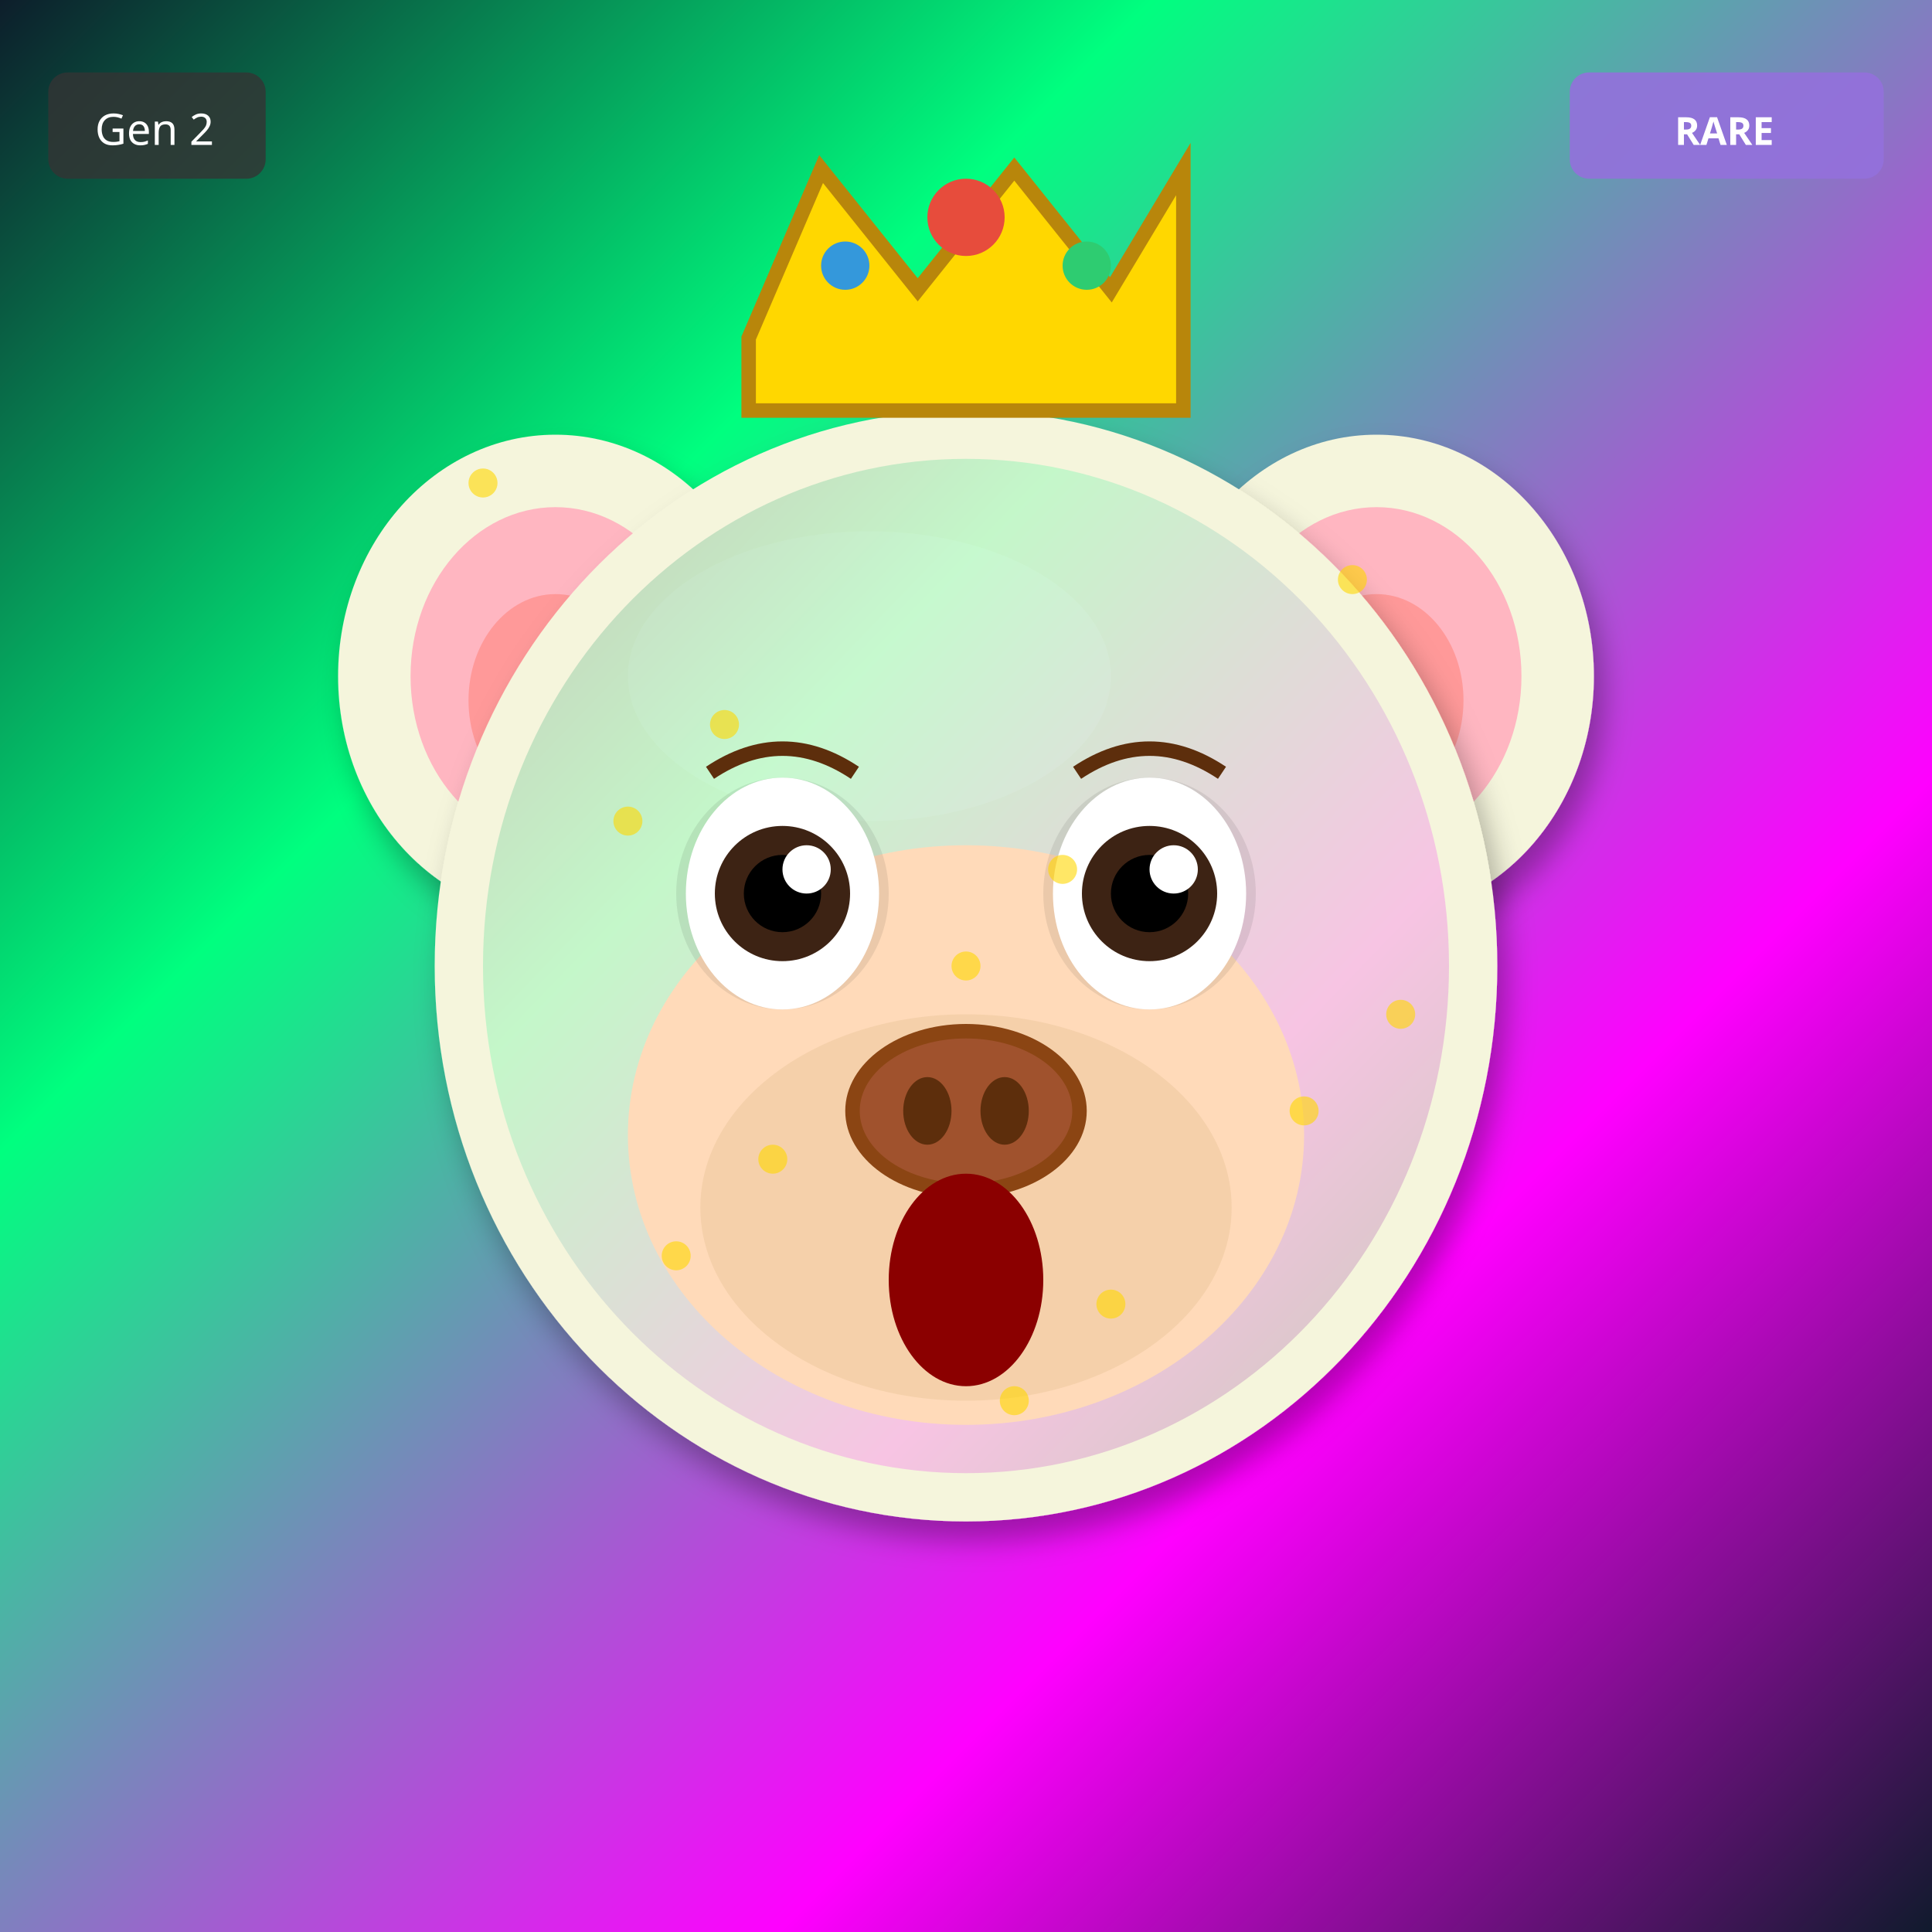
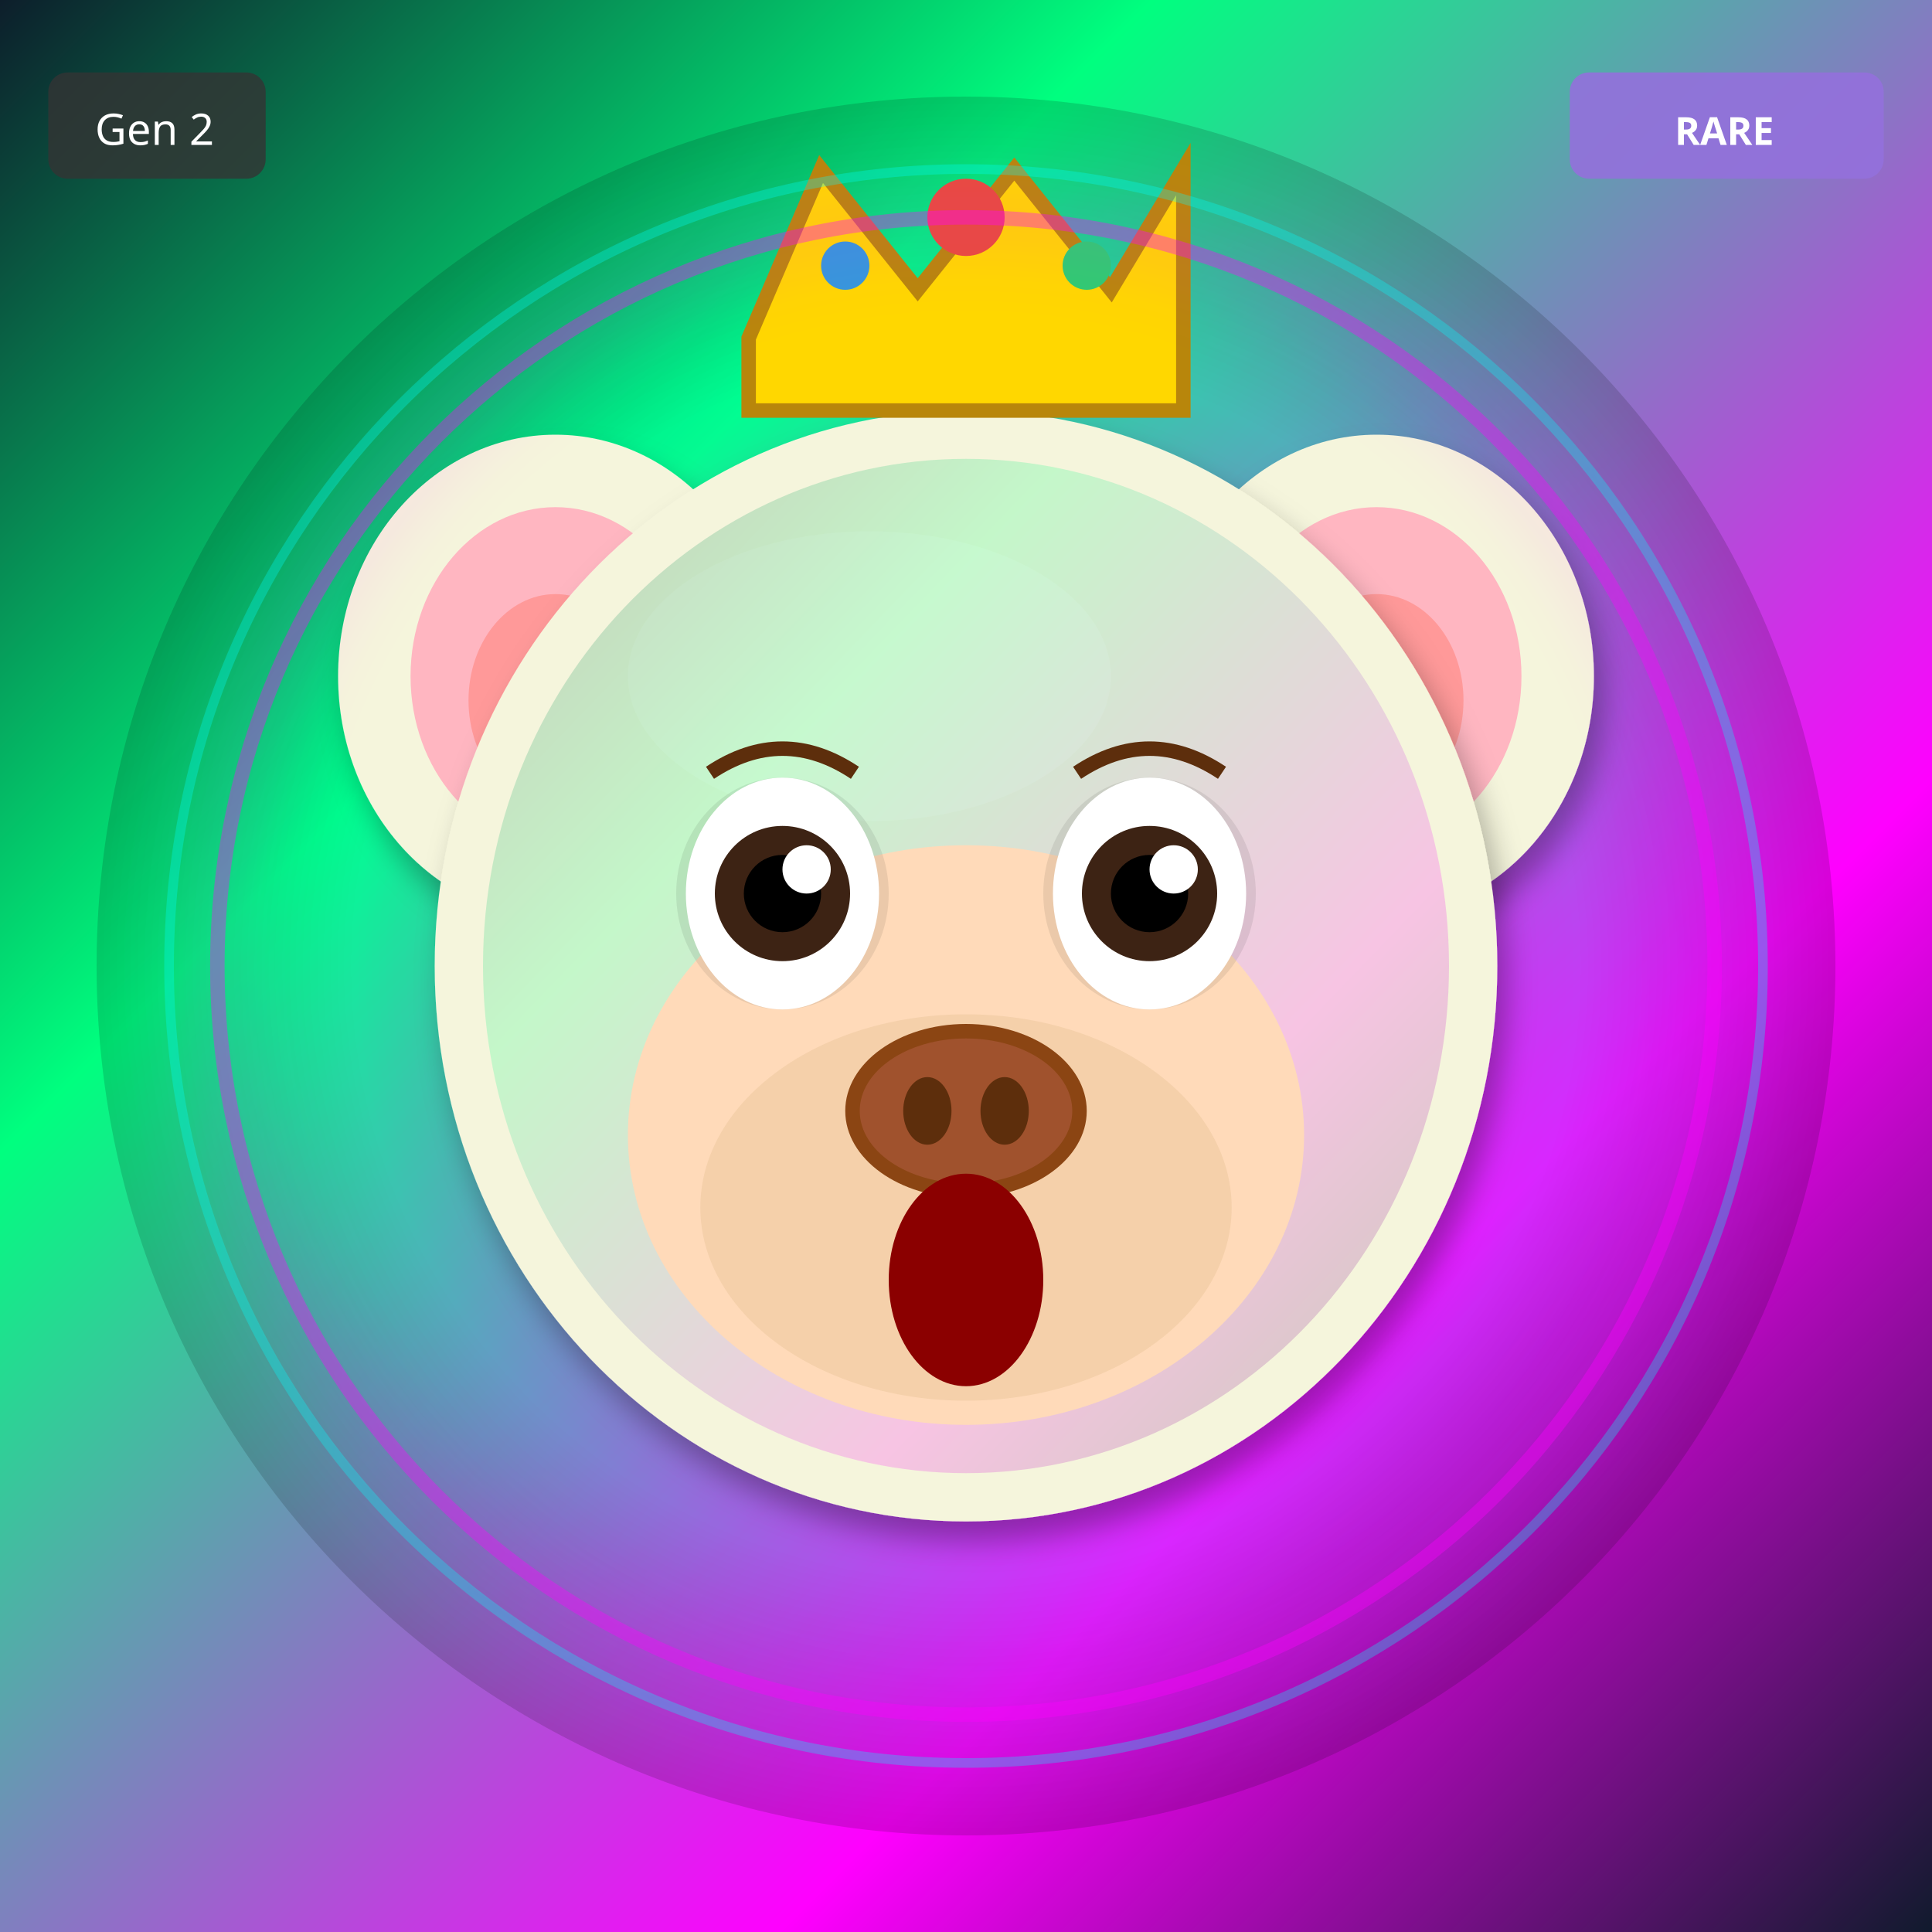
<svg xmlns="http://www.w3.org/2000/svg" width="400" height="400" viewBox="0 0 400 400">
  <defs>
    <filter id="shadow" x="-20%" y="-20%" width="140%" height="140%">
      <feDropShadow dx="2" dy="4" stdDeviation="3" flood-opacity="0.3" />
    </filter>
    <filter id="glow" x="-50%" y="-50%" width="200%" height="200%">
      <feGaussianBlur stdDeviation="8" result="blur" />
      <feMerge>
        <feMergeNode in="blur" />
        <feMergeNode in="SourceGraphic" />
      </feMerge>
    </filter>
    <linearGradient id="rainbow-body" x1="0%" y1="0%" x2="100%" y2="100%">
      <stop offset="0%" stop-color="#FF6B6B" />
      <stop offset="25%" stop-color="#FFE66D" />
      <stop offset="50%" stop-color="#4ECDC4" />
      <stop offset="75%" stop-color="#45B7D1" />
      <stop offset="100%" stop-color="#DDA0DD" />
    </linearGradient>
    <radialGradient id="galaxy-body" cx="30%" cy="30%">
      <stop offset="0%" stop-color="#E6E6FA" />
      <stop offset="50%" stop-color="#9370DB" />
      <stop offset="100%" stop-color="#1A0033" />
    </radialGradient>
    <linearGradient id="holo-body" x1="0%" y1="0%" x2="100%" y2="100%">
      <stop offset="0%" stop-color="#FF00FF" />
      <stop offset="50%" stop-color="#00FFFF" />
      <stop offset="100%" stop-color="#FFFF00" />
    </linearGradient>
    <linearGradient id="sky-gradient" x1="0%" y1="0%" x2="0%" y2="100%">
      <stop offset="0%" stop-color="#87CEEB" />
      <stop offset="100%" stop-color="#E0F4FF" />
    </linearGradient>
    <linearGradient id="grass-gradient" x1="0%" y1="0%" x2="0%" y2="100%">
      <stop offset="0%" stop-color="#90EE90" />
      <stop offset="100%" stop-color="#228B22" />
    </linearGradient>
    <linearGradient id="sunset-gradient" x1="0%" y1="0%" x2="0%" y2="100%">
      <stop offset="0%" stop-color="#FF6B6B" />
      <stop offset="50%" stop-color="#FFE66D" />
      <stop offset="100%" stop-color="#4ECDC4" />
    </linearGradient>
    <linearGradient id="aurora-gradient" x1="0%" y1="0%" x2="100%" y2="100%">
      <stop offset="0%" stop-color="#0D1B2A" />
      <stop offset="30%" stop-color="#00FF7F" />
      <stop offset="70%" stop-color="#FF00FF" />
      <stop offset="100%" stop-color="#0D1B2A" />
    </linearGradient>
    <radialGradient id="multiverse-gradient" cx="50%" cy="50%">
      <stop offset="0%" stop-color="#FFD700" />
      <stop offset="40%" stop-color="#FF00FF" />
      <stop offset="70%" stop-color="#00FFFF" />
      <stop offset="100%" stop-color="#000" />
    </radialGradient>
    <linearGradient id="rift-gradient" x1="0%" y1="0%" x2="100%" y2="100%">
      <stop offset="0%" stop-color="#000" />
      <stop offset="30%" stop-color="#9400D3" />
      <stop offset="50%" stop-color="#00FFFF" />
      <stop offset="70%" stop-color="#9400D3" />
      <stop offset="100%" stop-color="#000" />
    </linearGradient>
    <linearGradient id="heaven-gradient" x1="0%" y1="0%" x2="0%" y2="100%">
      <stop offset="0%" stop-color="#FFF" />
      <stop offset="50%" stop-color="#FFD700" stop-opacity="0.3" />
      <stop offset="100%" stop-color="#F0F8FF" />
    </linearGradient>
    <clipPath id="head-clip">
      <ellipse cx="200" cy="200" rx="110" ry="115" />
    </clipPath>
  </defs>
  <rect width="400" height="400" fill="url(#aurora-gradient)" />
+   <circle cx="200" cy="200" r="180" fill="url(#multiverse-gradient)" opacity="0.15" />
  <ellipse cx="115" cy="140" rx="45" ry="50" fill="#F5F5DC" filter="url(#shadow)" />
  <ellipse cx="115" cy="140" rx="30" ry="35" fill="#FFB6C1" />
  <ellipse cx="115" cy="145" rx="18" ry="22" fill="#FF9999" />
  <ellipse cx="285" cy="140" rx="45" ry="50" fill="#F5F5DC" filter="url(#shadow)" />
  <ellipse cx="285" cy="140" rx="30" ry="35" fill="#FFB6C1" />
  <ellipse cx="285" cy="145" rx="18" ry="22" fill="#FF9999" />
  <ellipse cx="200" cy="200" rx="110" ry="115" fill="#F5F5DC" filter="url(#shadow)" />
  <ellipse cx="180" cy="140" rx="50" ry="30" fill="#FFFFF0" opacity="0.3" />
  <g clip-path="url(#head-clip)">
    <ellipse cx="200" cy="200" rx="100" ry="105" fill="url(#aurora-gradient)" opacity="0.2" />
  </g>
  <ellipse cx="200" cy="235" rx="70" ry="60" fill="#FFDAB9" />
  <ellipse cx="200" cy="250" rx="55" ry="40" fill="#DEB887" opacity="0.3" />
  <ellipse cx="162" cy="185" rx="22" ry="24" fill="#000" opacity="0.08" />
  <ellipse cx="238" cy="185" rx="22" ry="24" fill="#000" opacity="0.08" />
  <ellipse cx="162" cy="185" rx="20" ry="24" fill="white" />
  <circle cx="162" cy="185" r="14" fill="#3D2314" />
  <circle cx="162" cy="185" r="8" fill="#000" />
  <circle cx="167" cy="180" r="5" fill="white" />
  <ellipse cx="238" cy="185" rx="20" ry="24" fill="white" />
  <circle cx="238" cy="185" r="14" fill="#3D2314" />
  <circle cx="238" cy="185" r="8" fill="#000" />
  <circle cx="243" cy="180" r="5" fill="white" />
  <g>
    <ellipse cx="200" cy="230" rx="25" ry="18" fill="#8B4513" />
    <ellipse cx="200" cy="230" rx="22" ry="15" fill="#A0522D" />
    <ellipse cx="192" cy="230" rx="5" ry="7" fill="#5D2E0C" />
    <ellipse cx="208" cy="230" rx="5" ry="7" fill="#5D2E0C" />
  </g>
  <ellipse cx="200" cy="265" rx="16" ry="22" fill="#8B0000" />
  <path d="M147 160 Q162 150 177 160" stroke="#5D2E0C" stroke-width="3" fill="none" />
  <path d="M223 160 Q238 150 253 160" stroke="#5D2E0C" stroke-width="3" fill="none" />
  <polygon points="155,70 170,35 190,60 210,35 230,60 245,35 245,85 155,85" fill="#FFD700" stroke="#B8860B" stroke-width="3" />
  <circle cx="200" cy="45" r="8" fill="#E74C3C" />
  <circle cx="175" cy="55" r="5" fill="#3498DB" />
  <circle cx="225" cy="55" r="5" fill="#2ECC71" />
-   <circle cx="100" cy="100" r="3" fill="#FFD700" opacity="0.6" />
-   <circle cx="230" cy="270" r="3" fill="#FFD700" opacity="0.6" />
-   <circle cx="160" cy="240" r="3" fill="#FFD700" opacity="0.6" />
-   <circle cx="290" cy="210" r="3" fill="#FFD700" opacity="0.6" />
-   <circle cx="220" cy="180" r="3" fill="#FFD700" opacity="0.6" />
-   <circle cx="150" cy="150" r="3" fill="#FFD700" opacity="0.6" />
-   <circle cx="280" cy="120" r="3" fill="#FFD700" opacity="0.6" />
-   <circle cx="210" cy="290" r="3" fill="#FFD700" opacity="0.6" />
-   <circle cx="140" cy="260" r="3" fill="#FFD700" opacity="0.6" />
-   <circle cx="270" cy="230" r="3" fill="#FFD700" opacity="0.6" />
-   <circle cx="200" cy="200" r="3" fill="#FFD700" opacity="0.6" />
-   <circle cx="130" cy="170" r="3" fill="#FFD700" opacity="0.6" />
+   <circle cx="200" cy="200" r="155" fill="none" stroke="#FF00FF" stroke-width="3" opacity="0.4" filter="url(#glow)" />
+   <circle cx="200" cy="200" r="165" fill="none" stroke="#00FFFF" stroke-width="2" opacity="0.3" />
  <g transform="translate(325, 15)">
    <rect width="65" height="22" rx="4" fill="#9370DB" opacity="0.9" />
    <text x="32" y="15" font-size="8" fill="#FFF" text-anchor="middle" font-family="sans-serif" font-weight="bold">RARE</text>
  </g>
  <g transform="translate(10, 15)">
    <rect width="45" height="22" rx="4" fill="#333" opacity="0.8" />
    <text x="22" y="15" font-size="9" fill="#FFF" text-anchor="middle" font-family="sans-serif">Gen 2</text>
  </g>
</svg>
